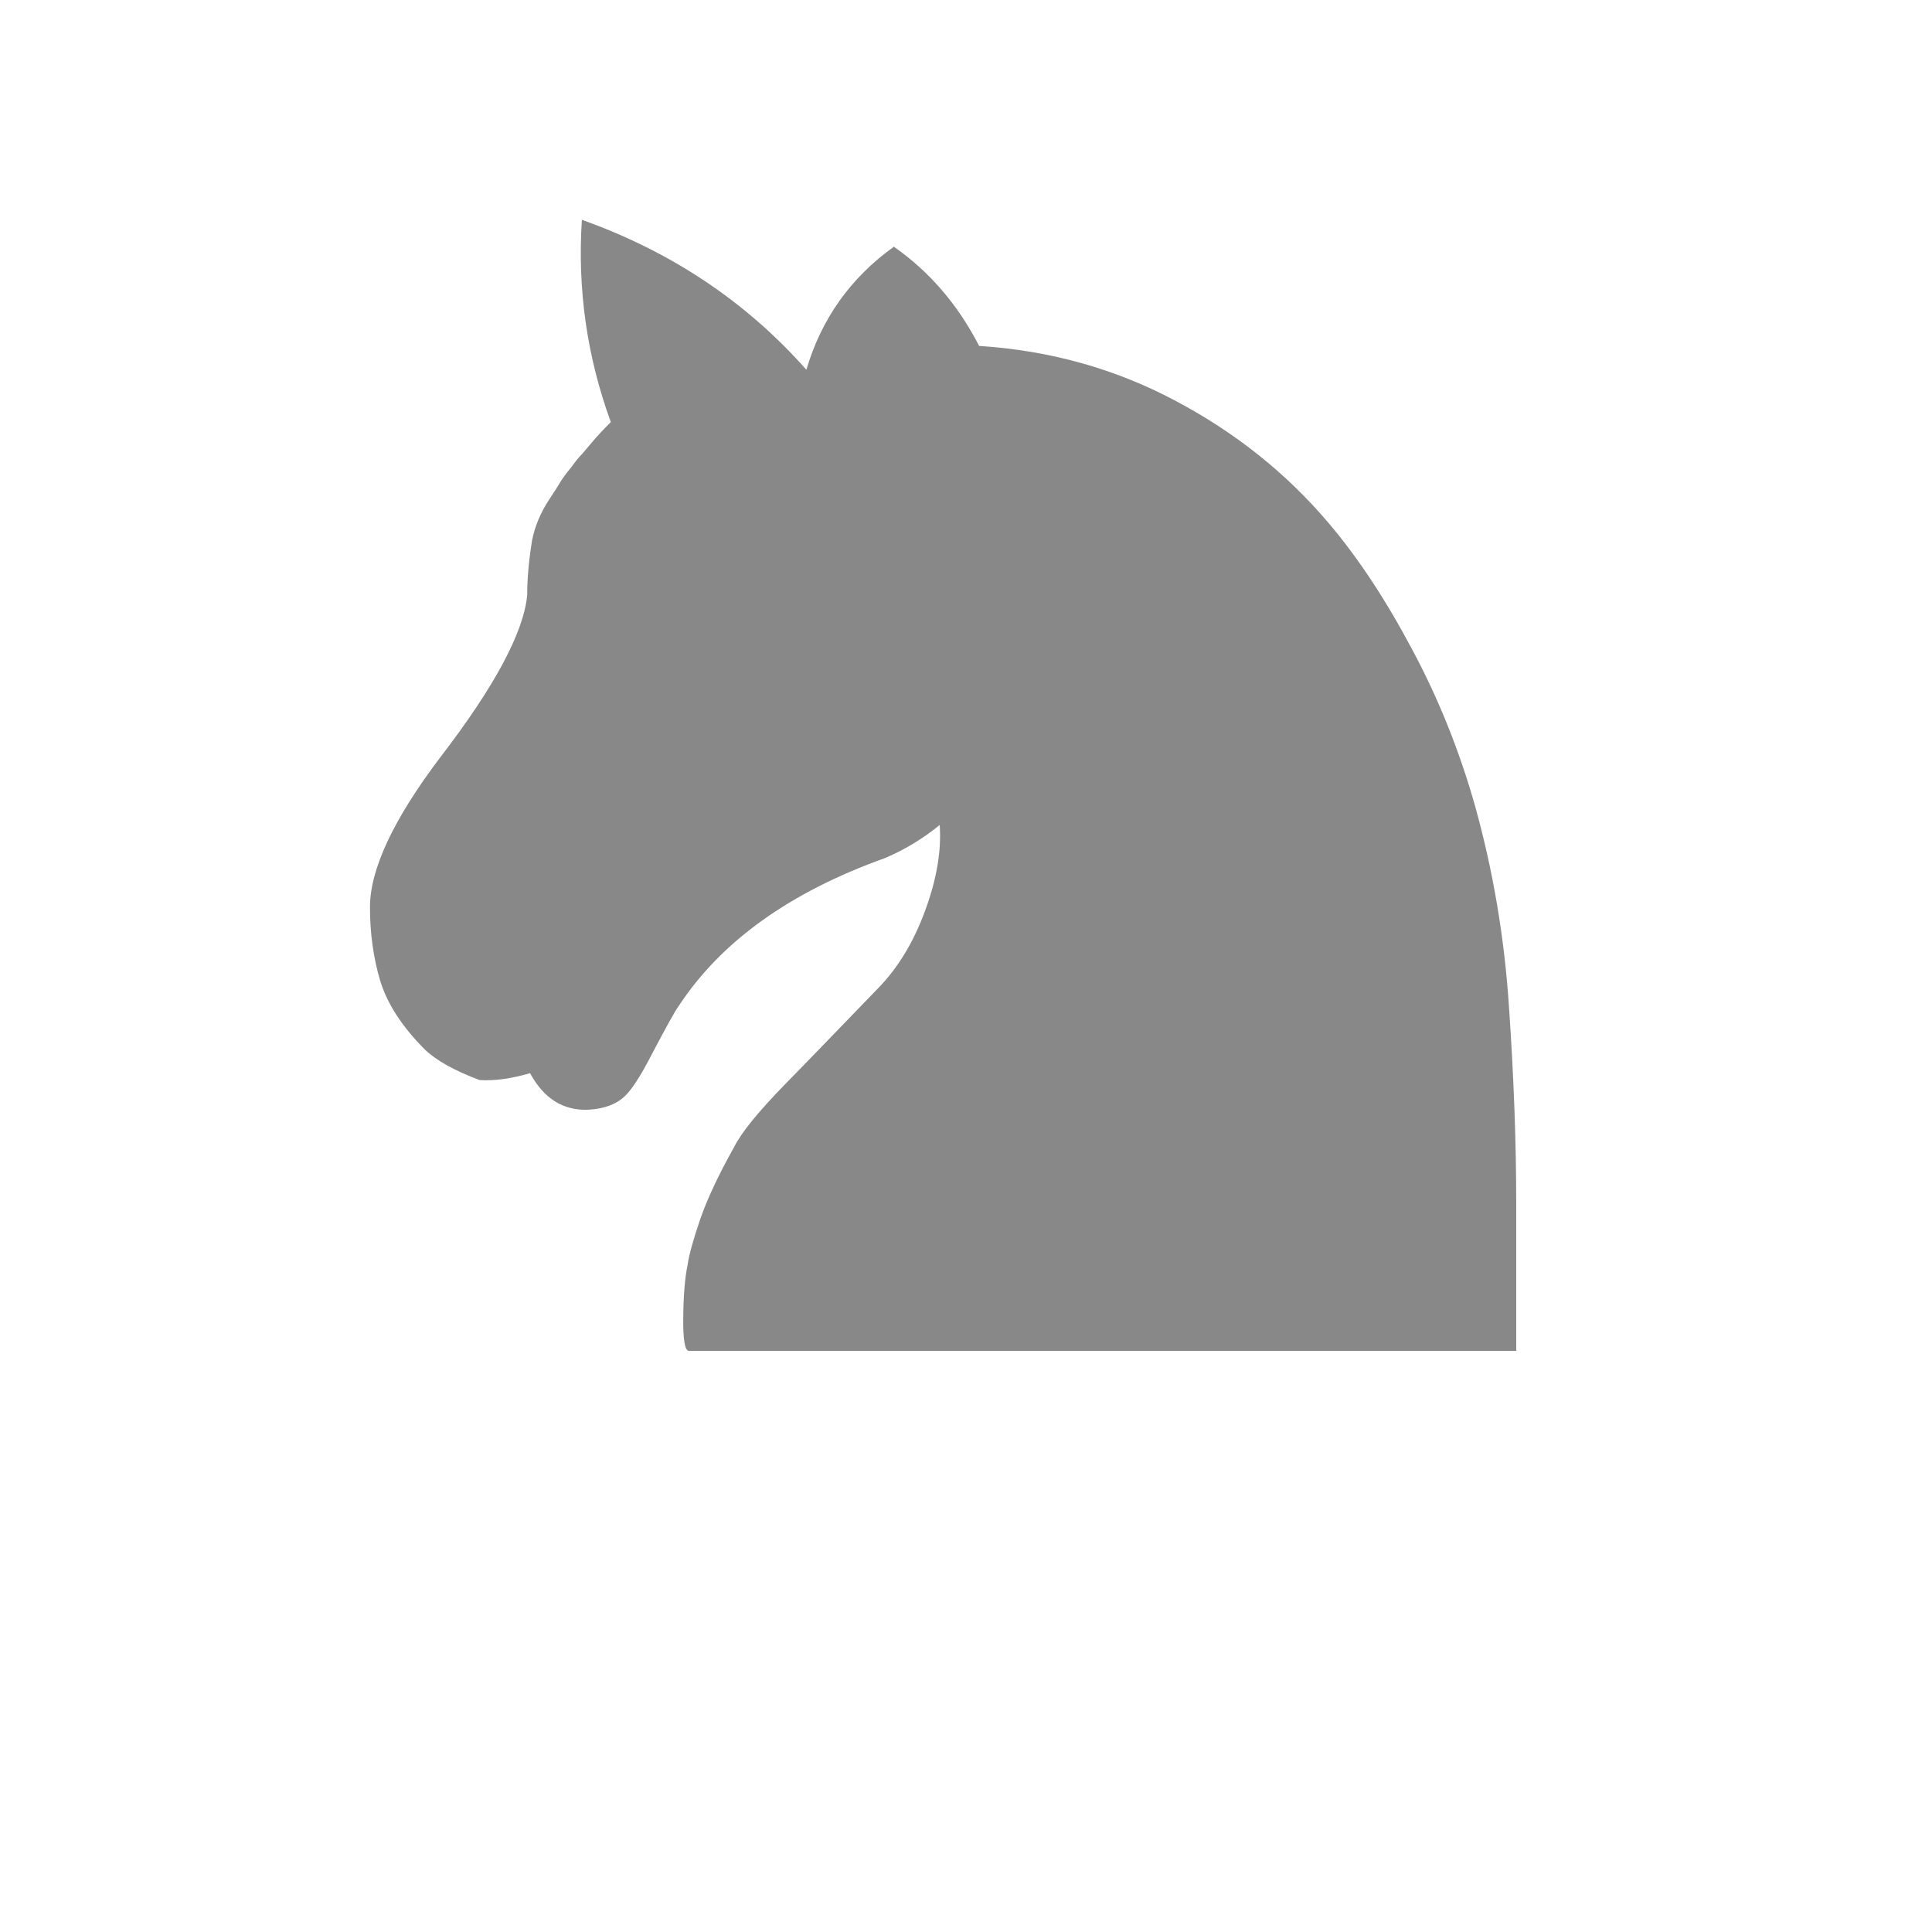
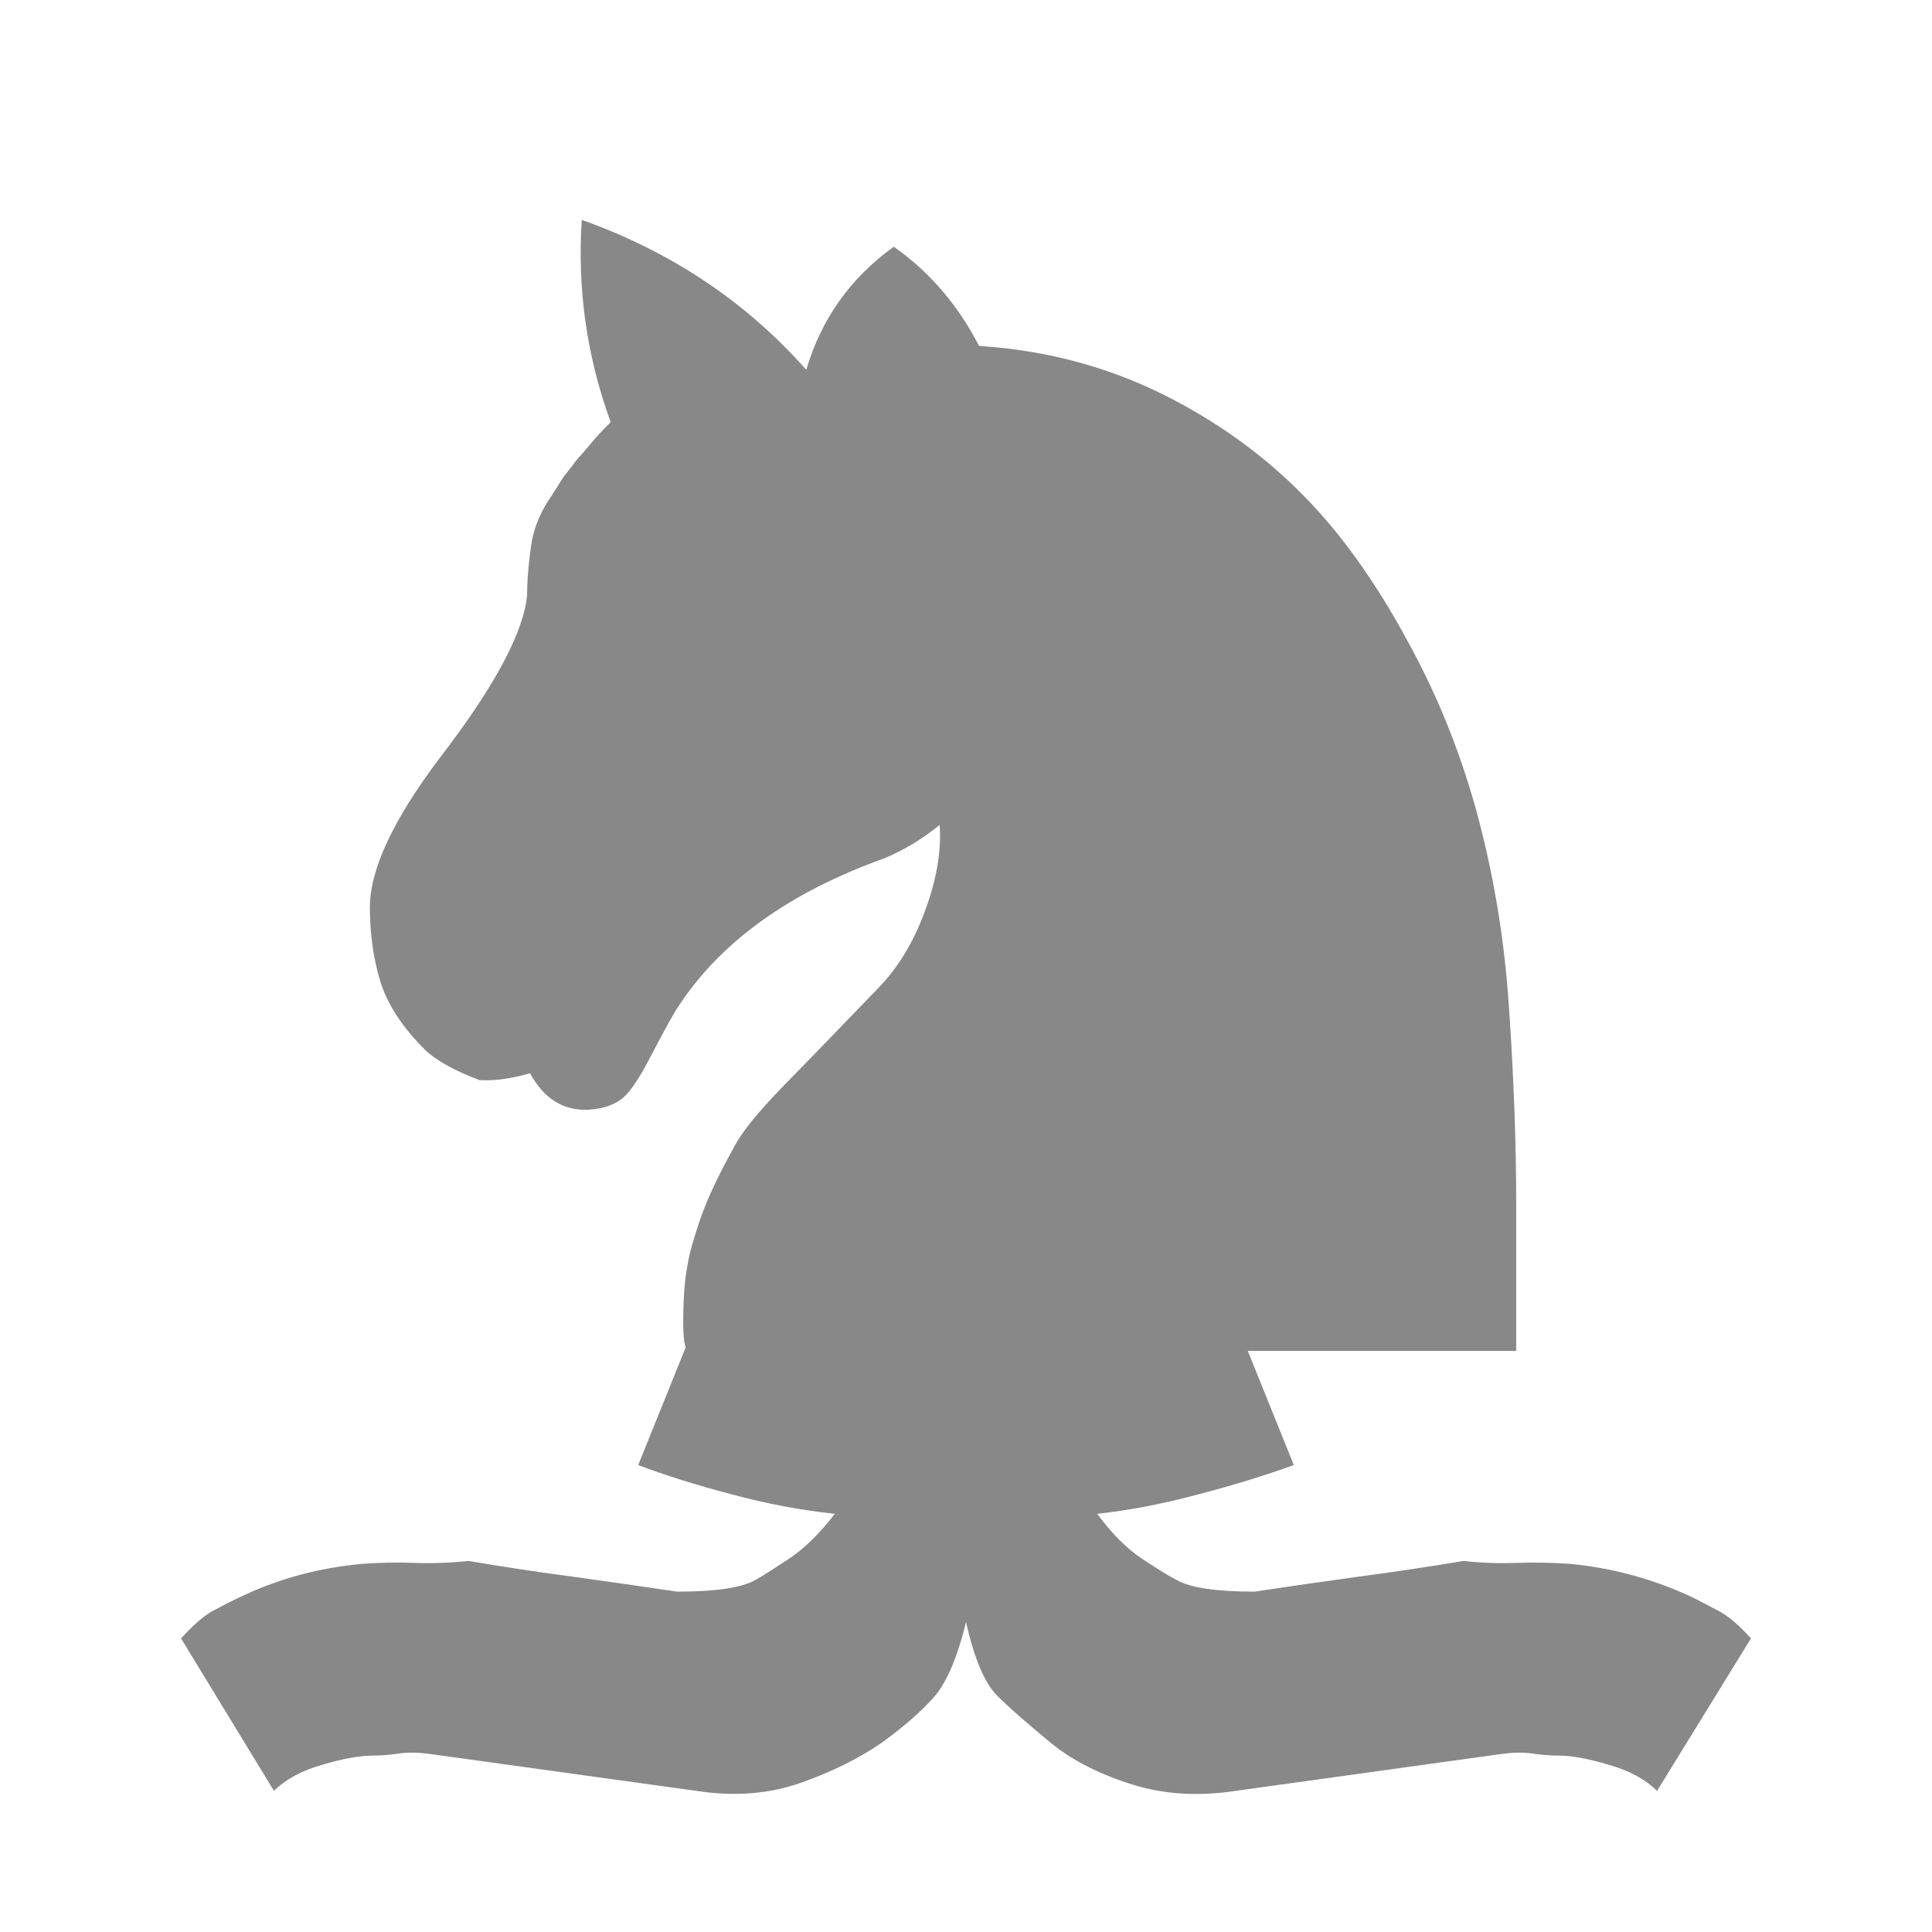
- <svg xmlns="http://www.w3.org/2000/svg" clip-rule="evenodd" fill-rule="evenodd" height="177.17" image-rendering="optimizeQuality" shape-rendering="geometricPrecision" viewBox="0 0 50 50" width="177.17" version="1.1" id="svg19">
-   <defs id="defs23">
-     <clipPath clipPathUnits="userSpaceOnUse" id="clipPath1235">
-       <g id="g1239">
-         <path d="M 2.411,31.651 H 48.28 V 54.109 H 2.411 Z" id="path1237" />
-       </g>
-     </clipPath>
-     <clipPath clipPathUnits="userSpaceOnUse" id="clipPath1241">
-       <g id="g1245">
-         <path d="M 2.411,31.651 H 48.28 V 54.109 H 2.411 Z" id="path1243" />
-       </g>
-     </clipPath>
-   </defs>
-   <path d="m 24.998,41.988 c -0.229,0.94 -0.517,1.592 -0.847,1.956 -0.33,0.364 -0.762,0.745 -1.312,1.143 -0.593,0.415 -1.295,0.762 -2.108,1.05 -0.813,0.288 -1.71,0.364 -2.701,0.212 l -6.968,-0.965 c -0.288,-0.034 -0.533,-0.034 -0.762,0 -0.22,0.034 -0.432,0.051 -0.635,0.051 -0.347,0 -0.787,0.076 -1.321,0.237 -0.542,0.152 -0.957,0.381 -1.253,0.677 l -2.405,-3.946 c 0.296,-0.33 0.559,-0.559 0.787,-0.694 0.237,-0.127 0.508,-0.271 0.821,-0.415 0.957,-0.449 1.981,-0.72 3.073,-0.821 0.466,-0.034 0.923,-0.042 1.363,-0.025 0.449,0.017 0.914,0 1.397,-0.051 0.889,0.152 1.786,0.288 2.684,0.406 0.906,0.127 1.812,0.254 2.718,0.389 0.991,0 1.66,-0.102 2.01,-0.296 0.186,-0.102 0.474,-0.288 0.872,-0.55 0.398,-0.262 0.796,-0.652 1.194,-1.168 -0.881,-0.093 -1.77,-0.262 -2.684,-0.508 -0.906,-0.237 -1.71,-0.491 -2.404,-0.754 l 2.582,-6.401 c -1.295,-0.745 -2.193,-1.338 -2.709,-1.795 -0.508,-0.457 -0.914,-0.982 -1.211,-1.575 -0.432,-0.762 -0.711,-1.499 -0.83,-2.21 -0.127,-0.711 -0.178,-1.346 -0.161,-1.913 0.017,-0.991 0.245,-2.083 0.703,-3.285 0.457,-1.194 1.312,-2.269 2.565,-3.209 1.041,-0.796 2.066,-1.617 3.057,-2.455 0.991,-0.847 1.973,-1.829 2.946,-2.955 -1.219,-0.627 -1.829,-1.626 -1.829,-2.997 0,-0.931 0.322,-1.719 0.974,-2.388 0.652,-0.66 1.456,-0.991 2.396,-0.991 0.923,0 1.719,0.33 2.379,0.991 0.66,0.669 0.991,1.456 0.991,2.388 0,1.355 -0.61,2.354 -1.829,2.997 0.957,1.126 1.93,2.108 2.913,2.955 0.982,0.838 2.02,1.66 3.09,2.455 1.236,0.94 2.083,2.02 2.523,3.209 0.449,1.202 0.694,2.294 0.72,3.285 0,0.567 -0.051,1.202 -0.169,1.913 -0.118,0.711 -0.381,1.448 -0.796,2.21 -0.33,0.593 -0.745,1.118 -1.253,1.575 -0.5,0.457 -1.389,1.05 -2.667,1.795 l 2.582,6.401 c -0.728,0.263 -1.549,0.517 -2.455,0.754 -0.914,0.246 -1.787,0.415 -2.633,0.508 0.381,0.517 0.77,0.906 1.168,1.168 0.398,0.263 0.694,0.449 0.898,0.55 0.347,0.195 1.016,0.296 2.01,0.296 0.889,-0.136 1.786,-0.263 2.692,-0.389 0.898,-0.118 1.803,-0.254 2.718,-0.406 0.44,0.051 0.889,0.068 1.346,0.051 0.457,-0.017 0.923,-0.008 1.405,0.025 1.058,0.102 2.083,0.373 3.073,0.821 0.296,0.144 0.567,0.288 0.804,0.415 0.245,0.135 0.508,0.364 0.804,0.694 l -2.43,3.946 c -0.296,-0.296 -0.711,-0.525 -1.253,-0.677 -0.533,-0.161 -0.965,-0.237 -1.295,-0.237 -0.22,0 -0.44,-0.017 -0.66,-0.051 -0.22,-0.034 -0.474,-0.034 -0.754,0 l -6.951,0.965 c -0.991,0.152 -1.913,0.085 -2.76,-0.195 -0.855,-0.279 -1.558,-0.652 -2.1,-1.118 -0.542,-0.449 -0.982,-0.83 -1.304,-1.151 -0.322,-0.322 -0.593,-0.957 -0.804,-1.897" id="path5" style="fill:#888888" clip-path="url(#clipPath1241)" />
-   <path d="m 25.348,8.953 c 1.824,0.119 3.509,0.588 5.068,1.417 1.551,0.82 2.876,1.877 3.969,3.167 0.766,0.903 1.486,1.996 2.163,3.274 0.683,1.272 1.224,2.626 1.628,4.052 0.463,1.664 0.761,3.404 0.879,5.234 0.125,1.824 0.185,3.516 0.185,5.073 v 3.791 c 0,0 -0.903,0 -2.709,0 -1.8,0 -4.141,0 -7.024,0 H 17.831 c -0.107,0 -0.154,-0.285 -0.149,-0.85 0.005,-0.571 0.041,-1.028 0.113,-1.378 0.041,-0.279 0.154,-0.672 0.327,-1.182 0.178,-0.511 0.463,-1.129 0.874,-1.86 0.184,-0.374 0.624,-0.915 1.319,-1.628 0.701,-0.713 1.497,-1.545 2.406,-2.483 0.523,-0.535 0.927,-1.206 1.224,-2.02 0.297,-0.808 0.422,-1.545 0.374,-2.21 -0.428,0.351 -0.898,0.636 -1.41,0.855 -2.46,0.879 -4.245,2.156 -5.341,3.826 -0.084,0.107 -0.345,0.576 -0.785,1.417 -0.232,0.44 -0.434,0.742 -0.594,0.903 -0.22,0.22 -0.541,0.345 -0.956,0.368 -0.648,0.029 -1.153,-0.279 -1.515,-0.945 -0.487,0.142 -0.921,0.202 -1.307,0.178 -0.648,-0.243 -1.117,-0.505 -1.41,-0.785 -0.594,-0.594 -0.975,-1.182 -1.159,-1.777 -0.178,-0.594 -0.267,-1.23 -0.267,-1.913 0,-0.975 0.6,-2.264 1.812,-3.868 1.417,-1.842 2.168,-3.25 2.257,-4.21 0,-0.416 0.041,-0.886 0.125,-1.41 0.072,-0.363 0.214,-0.709 0.434,-1.046 0.154,-0.232 0.255,-0.392 0.303,-0.475 0.053,-0.089 0.149,-0.22 0.291,-0.392 0.101,-0.142 0.19,-0.25 0.262,-0.321 0.065,-0.077 0.154,-0.178 0.262,-0.309 0.125,-0.149 0.285,-0.321 0.487,-0.523 -0.618,-1.693 -0.867,-3.44 -0.749,-5.234 2.305,0.82 4.245,2.112 5.81,3.88 0.386,-1.313 1.141,-2.377 2.264,-3.184 0.927,0.648 1.664,1.509 2.21,2.573" id="path11" style="fill:#888888;stroke-width:0.702" />
+ <svg xmlns="http://www.w3.org/2000/svg" clip-rule="evenodd" fill-rule="evenodd" height="177.17" image-rendering="optimizeQuality" shape-rendering="geometricPrecision" viewBox="0 0 50 50" width="177.17">
+   <clipPath id="a">
+     <path d="m2.86 31.674h45.869v22.458h-45.869z" />
+   </clipPath>
+   <g fill="#888" transform="translate(-.050729 -1.212916)">
+     <g clip-path="url(#a)" transform="translate(-.398271 1.190593)">
+       <path d="m25.447 42.01c-.229.94-.517 1.592-.847 1.956s-.762.745-1.312 1.143c-.593.415-1.295.762-2.108 1.05s-1.71.364-2.701.212l-6.968-.965c-.288-.034-.533-.034-.762 0-.22.034-.432.051-.635.051-.347 0-.787.076-1.321.237-.542.152-.957.381-1.253.677l-2.405-3.946c.296-.33.559-.559.787-.694.237-.127.508-.271.821-.415.957-.449 1.981-.72 3.073-.821.466-.034.923-.042 1.363-.025.449.017.914 0 1.397-.051.889.152 1.786.288 2.684.406.906.127 1.812.254 2.718.389.991 0 1.66-.102 2.01-.296.186-.102.474-.288.872-.55s.796-.652 1.194-1.168c-.881-.093-1.77-.262-2.684-.508-.906-.237-1.71-.491-2.404-.754l2.582-6.401c-1.295-.745-2.193-1.338-2.709-1.795-.508-.457-.914-.982-1.211-1.575-.432-.762-.711-1.499-.83-2.21-.127-.711-.178-1.346-.161-1.913.017-.991.245-2.083.703-3.285.457-1.194 1.312-2.269 2.565-3.209 1.041-.796 2.066-1.617 3.057-2.455.991-.847 1.973-1.829 2.946-2.955-1.219-.627-1.829-1.626-1.829-2.997 0-.931.322-1.719.974-2.388.652-.66 1.456-.991 2.396-.991.923 0 1.719.33 2.379.991.66.669.991 1.456.991 2.388 0 1.355-.61 2.354-1.829 2.997.957 1.126 1.93 2.108 2.913 2.955.982.838 2.02 1.66 3.09 2.455 1.236.94 2.083 2.02 2.523 3.209.449 1.202.694 2.294.72 3.285 0 .567-.051 1.202-.169 1.913s-.381 1.448-.796 2.21c-.33.593-.745 1.118-1.253 1.575-.5.457-1.389 1.05-2.667 1.795l2.582 6.401c-.728.263-1.549.517-2.455.754-.914.246-1.787.415-2.633.508.381.517.77.906 1.168 1.168.398.263.694.449.898.55.347.195 1.016.296 2.01.296.889-.136 1.786-.263 2.692-.389.898-.118 1.803-.254 2.718-.406.44.051.889.068 1.346.051s.923-.008 1.405.025c1.058.102 2.083.373 3.073.821.296.144.567.288.804.415.245.135.508.364.804.694l-2.43 3.946c-.296-.296-.711-.525-1.253-.677-.533-.161-.965-.237-1.295-.237-.22 0-.44-.017-.66-.051s-.474-.034-.754 0l-6.951.965c-.991.152-1.913.085-2.76-.195-.855-.279-1.558-.652-2.1-1.118-.542-.449-.982-.83-1.304-1.151-.322-.322-.593-.957-.804-1.897" />
+       <path d="m26.32 39.2c0 1.092.245 2.024.753 2.794.5.77 1.041 1.372 1.626 1.795.906.669 2.235.999 3.988.999.432 0 1.279-.093 2.532-.279 1.025-.161 1.854-.279 2.481-.356.627-.076 1.05-.135 1.27-.186.627-.085 1.287-.068 1.981.051.262.068.559.127.88.186.322.059.593.186.804.381l1.194-1.93c-.677-.347-1.397-.593-2.159-.72-1.253-.22-2.354-.263-3.302-.152-.279.034-.643.118-1.101.245-.457.136-1.067.263-1.846.373-1.676.271-2.557.398-2.659.398-.644 0-1.202-.076-1.685-.246-.483-.169-.906-.347-1.287-.542-.881-.398-1.77-1.338-2.684-2.811h-.787m-1.761 0h-.796c-.931 1.49-1.812 2.43-2.659 2.811-.398.195-.83.373-1.312.542-.483.169-1.033.246-1.66.246-.119 0-.999-.127-2.659-.398-.787-.11-1.422-.237-1.88-.373-.466-.127-.83-.212-1.092-.245-.948-.11-2.04-.068-3.302.152-.762.127-1.473.373-2.134.72l1.194 1.93c.195-.195.457-.322.779-.381s.618-.118.88-.186c.694-.119 1.355-.136 1.981-.051.22.051.643.11 1.27.186s1.465.195 2.506.356c1.236.186 2.083.279 2.532.279 1.736 0 3.065-.33 3.988-.999.567-.423 1.101-1.025 1.6-1.795.508-.77.762-1.702.762-2.794m.889-9.347c1.6 0 3.141.127 4.614.373 1.617-.576 2.794-1.482 3.522-2.701.627-1.058.94-2.227.94-3.497 0-.762-.186-1.6-.567-2.523-.381-.914-.999-1.744-1.863-2.489-.974-.813-2.04-1.702-3.2-2.667-1.151-.965-2.303-2.1-3.446-3.387-1.16 1.287-2.311 2.422-3.471 3.387s-2.218 1.854-3.175 2.667c-.881.745-1.499 1.575-1.871 2.489-.372.923-.559 1.761-.559 2.523 0 1.27.305 2.438.914 3.497.711 1.219 1.897 2.125 3.548 2.701 1.456-.246 2.997-.373 4.614-.373m0 4.513c1.939 0 3.793.195 5.579.576l-1.185-3.057c-1.456-.229-2.921-.347-4.394-.347-1.507 0-2.98.119-4.411.347l-1.194 3.057c1.77-.381 3.641-.576 5.605-.576m0-23.537c1.126 0 1.685-.559 1.685-1.685s-.559-1.693-1.685-1.693-1.685.567-1.685 1.693.559 1.685 1.685 1.685m0 27.01c1.126 0 2.218-.093 3.285-.279 1.067-.195 2.1-.423 3.09-.686-1.939-.508-4.064-.77-6.375-.77-2.345 0-4.47.263-6.375.77.957.263 1.973.491 3.048.686 1.075.186 2.184.279 3.327.279m-.889-14.334-2.066-.025c-.559 0-.838-.279-.838-.847 0-.559.279-.838.838-.838h2.066v-2.134c0-.576.296-.872.889-.872.576 0 .872.296.872.872v2.134h2.134c.542 0 .813.279.813.838 0 .567-.271.847-.813.847h-2.134v2.032c0 .601-.296.898-.872.898-.593 0-.889-.296-.889-.898v-2.01" />
+     </g>
+     <g stroke-width=".873" transform="matrix(.8038434 0 0 .8038434 5.627326 6.750042)">
+       <path d="m24.596 4.249c2.269.148 4.365.732 6.305 1.763 1.929 1.02 3.577 2.335 4.937 3.94.953 1.124 1.848 2.484 2.69 4.072.85 1.582 1.522 3.267 2.025 5.041.576 2.07.946 4.235 1.094 6.511.155 2.269.23 4.374.23 6.312v4.716s-1.124 0-3.371 0c-2.239 0-5.151 0-8.738 0h-14.524c-.133 0-.192-.354-.185-1.057.007-.71.052-1.279.141-1.715.052-.347.192-.835.407-1.471.222-.636.576-1.405 1.087-2.313.229-.465.776-1.138 1.641-2.025.872-.887 1.863-1.921 2.993-3.089.65-.665 1.153-1.501 1.522-2.513.369-1.005.525-1.921.465-2.75-.533.436-1.117.791-1.755 1.064-3.06 1.094-5.281 2.683-6.644 4.759-.104.133-.429.717-.976 1.763-.288.547-.539.924-.739 1.124-.273.273-.673.429-1.19.458-.806.037-1.434-.347-1.885-1.175-.606.177-1.145.251-1.626.222-.806-.303-1.39-.629-1.755-.976-.739-.739-1.213-1.471-1.441-2.21-.222-.739-.333-1.53-.333-2.38 0-1.213.746-2.816 2.254-4.812 1.763-2.292 2.697-4.043 2.808-5.238 0-.518.052-1.102.155-1.755.089-.451.266-.882.539-1.301.192-.288.318-.488.377-.591.066-.111.185-.273.362-.488.126-.177.237-.311.326-.399.081-.096.192-.222.326-.384.155-.185.354-.399.606-.65-.768-2.106-1.079-4.279-.931-6.511 2.868 1.02 5.281 2.628 7.228 4.827.48-1.633 1.419-2.957 2.816-3.962 1.153.806 2.07 1.878 2.75 3.2" />
+       <path d="m39.258 35.063c-.015 0 0-.392.037-1.175.045-.791.066-1.641.066-2.55.015-1.804.015-3.666 0-5.595-.015-1.929-.273-3.851-.776-5.773-.495-1.848-1.034-3.422-1.626-4.731-.591-1.309-1.234-2.432-1.929-3.385-1.034-1.559-2.454-2.883-4.243-3.962-1.789-1.087-3.659-1.796-5.61-2.128.133.71.192 1.405.177 2.085-.03.518-.273.776-.739.776-.533 0-.769-.258-.717-.776.045-1.907-.636-3.541-2.032-4.893-1.094 1.153-1.693 2.491-1.774 4.021-.03.51-.288.732-.783.673-.458-.015-.687-.281-.687-.798 0 0 .015-.059.037-.177-.591.192-1.213.458-1.863.806-.414.288-.754.214-1.013-.215-.258-.436-.148-.776.347-1.02.621-.318 1.087-.554 1.405-.717-1.241-1.271-2.654-2.292-4.243-3.075.17 2.01.725 3.902 1.648 5.699.244.369.185.702-.177.991-.407.318-.746.273-1.02-.148-.096-.148-.244-.407-.429-.783-.303.303-.51.533-.606.672-.103.133-.281.422-.533.865-.251.45-.436.821-.554 1.109-.126.362-.185.65-.162.882.022.222.045.465.059.746-.133.85-.429 1.648-.882 2.402-.458.746-1.034 1.663-1.744 2.75-.68 1.034-1.198 1.818-1.559 2.335-.362.525-.636 1.183-.821 1.996-.133.488-.133 1.087 0 1.782.126.702.414 1.249.842 1.641.665.672 1.309.983 1.929.931.2 0 .473-.081.813-.244.34-.155.599-.458.791-.909.369-.821.68-1.234.931-1.234.354 0 .554.207.584.606 0 .089-.119.451-.347 1.087-.133.288-.303.591-.518.909-.281.377-.399.533-.369.473.229.828.614.968 1.145.436.155-.155.34-.458.539-.887.207-.436.525-1.02.953-1.755.51-.857 1.049-1.545 1.626-2.085.576-.533 1.087-.968 1.537-1.294.258-.192.576-.407.953-.65.377-.251.882-.503 1.515-.761.503-.2 1.064-.45 1.678-.746.614-.296 1.16-.672 1.633-1.138.665-.65 1.175-1.448 1.537-2.402.192-.533.258-1.19.214-1.974-.126-.488.119-.732.739-.732.465 0 .725.237.784.717 0 1.626-.465 3.111-1.39 4.456.303.924.384 1.936.237 3.03-.126.882-.436 1.825-.917 2.831-.488.998-1.463 2.114-2.934 3.341-2.993 2.484-4.408 5.041-4.243 7.665h3.688 6.94 11.848m-29.365-13.164c-.422.258-.672.606-.761 1.042.015.473-.207.732-.665.776-.51.059-.769-.155-.784-.65.059-.953.48-1.708 1.279-2.269.377-.303.725-.281 1.042.081.318.392.281.732-.111 1.02m6.43-10.325c.185.288.258.591.215.909-.141.924-.658 1.309-1.537 1.168-.258-.045-.465-.133-.629-.258-.052.066-.141.229-.258.473-.155.465-.458.621-.909.48-.443-.177-.621-.503-.518-.976.65-1.663 1.825-2.801 3.527-3.422.495-.148.821 0 .976.429.177.465.045.784-.392.953-.081.045-.162.089-.237.119-.074.037-.148.081-.237.126" />
+     </g>
+   </g>
</svg>
